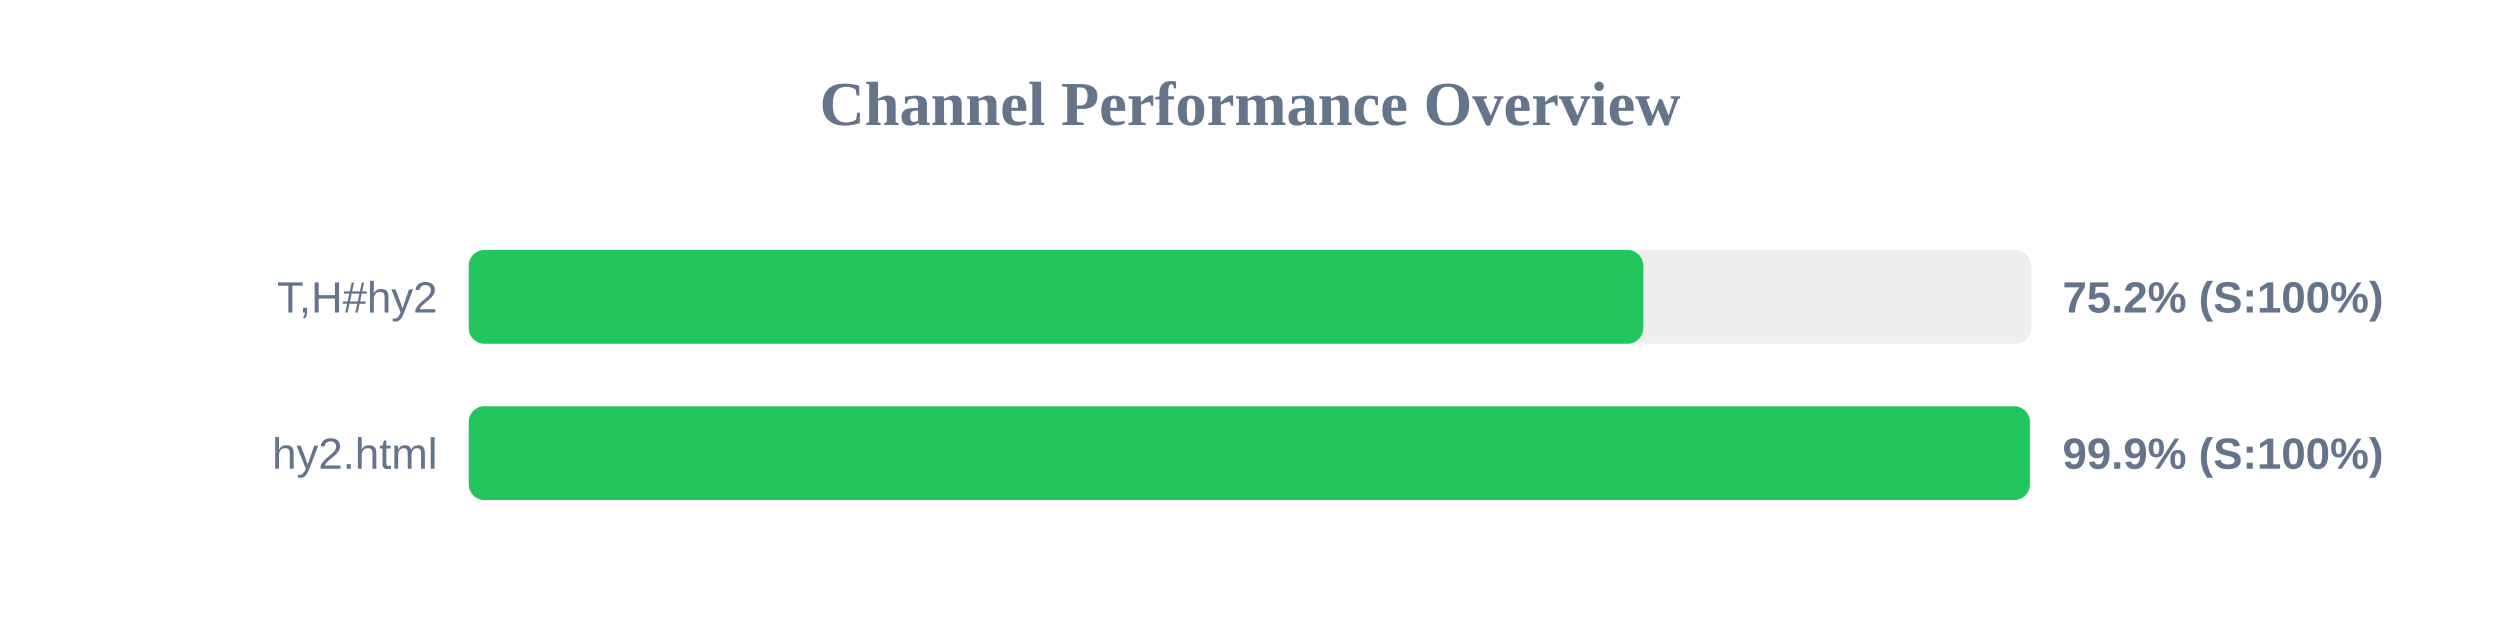
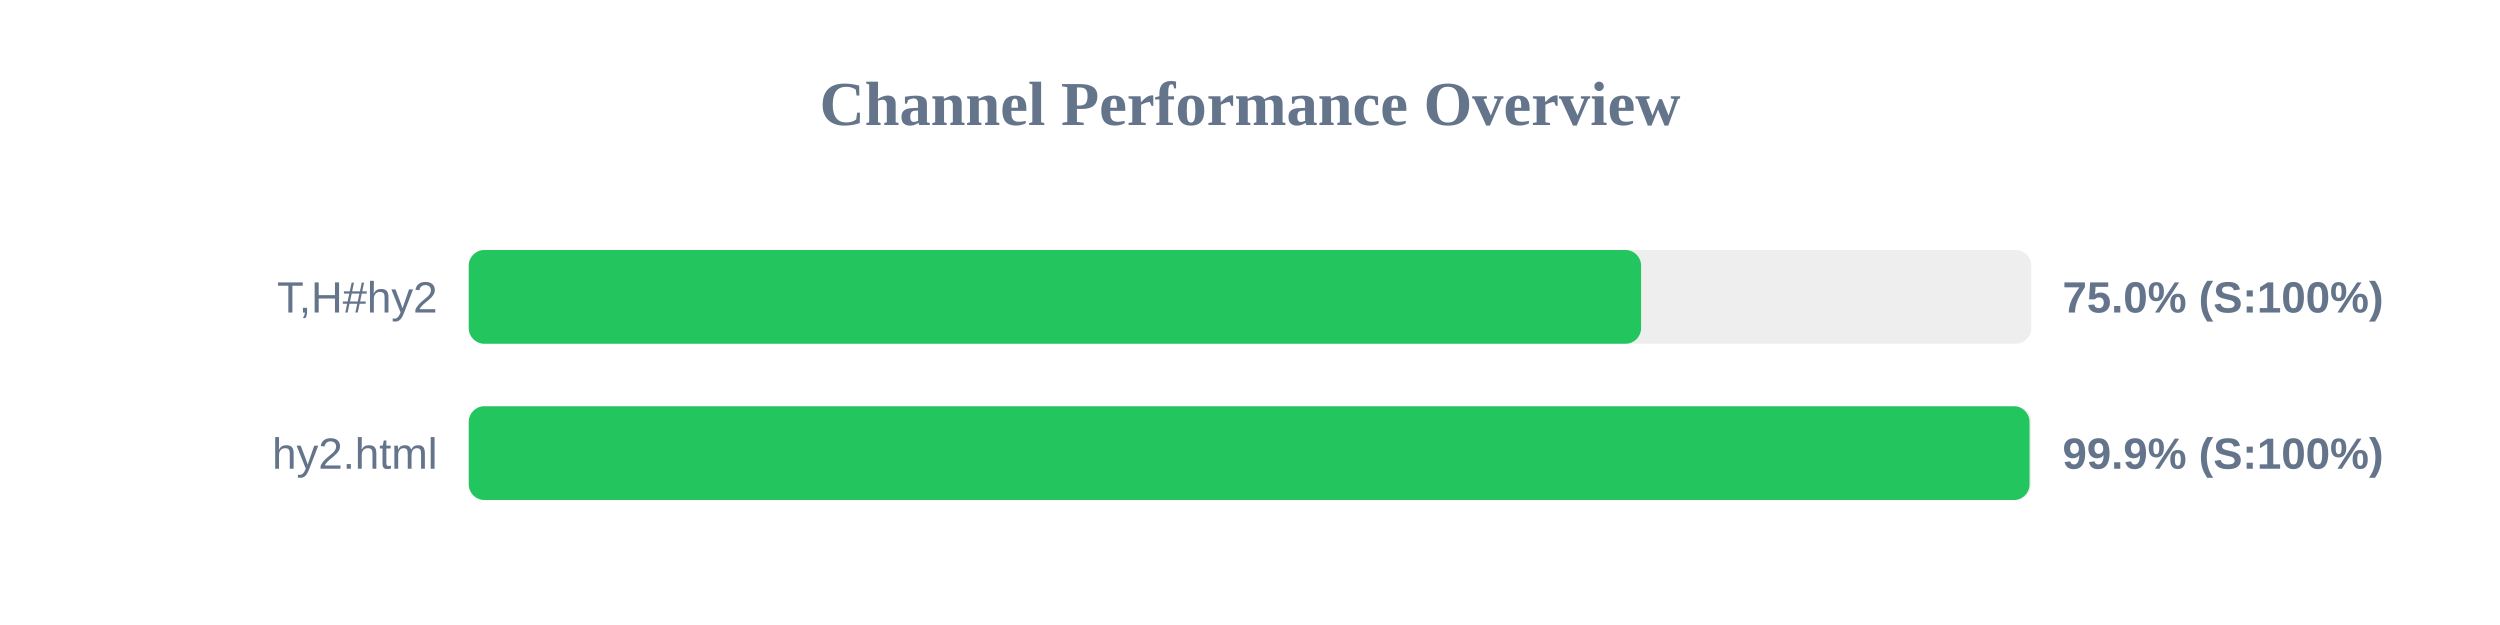
<svg xmlns="http://www.w3.org/2000/svg" width="800" height="200" version="1.1">
  <style>
        .row { font: 14px Arial; fill: #64748b; }
        .score { font: bold 14px Arial; fill: #64748b; }
    </style>
  <text x="400" y="40" text-anchor="middle" font-size="20px" font-weight="bold" fill="#64748b">Channel Performance Overview</text>
  <rect x="150" y="80" width="500" height="30" fill="#eee" rx="5" />
-   <rect x="150" y="80" width="375.85" height="30" fill="#22c55e" rx="5" />
+   <rect x="150" y="80" width="375.15" height="30" fill="#22c55e" rx="5" />
  <text x="140" y="100" text-anchor="end" class="row">T,H#hy2</text>
-   <text x="660" y="100" text-anchor="start" class="score">75.2% (S:100%)</text>
+   <text x="660" y="100" text-anchor="start" class="score">75.0% (S:100%)</text>
  <rect x="150" y="130" width="500" height="30" fill="#eee" rx="5" />
-   <rect x="150" y="130" width="499.55" height="30" fill="#22c55e" rx="5" />
+   <rect x="150" y="130" width="499.45" height="30" fill="#22c55e" rx="5" />
  <text x="140" y="150" text-anchor="end" class="row">hy2.html</text>
  <text x="660" y="150" text-anchor="start" class="score">99.9% (S:100%)</text>
</svg>
